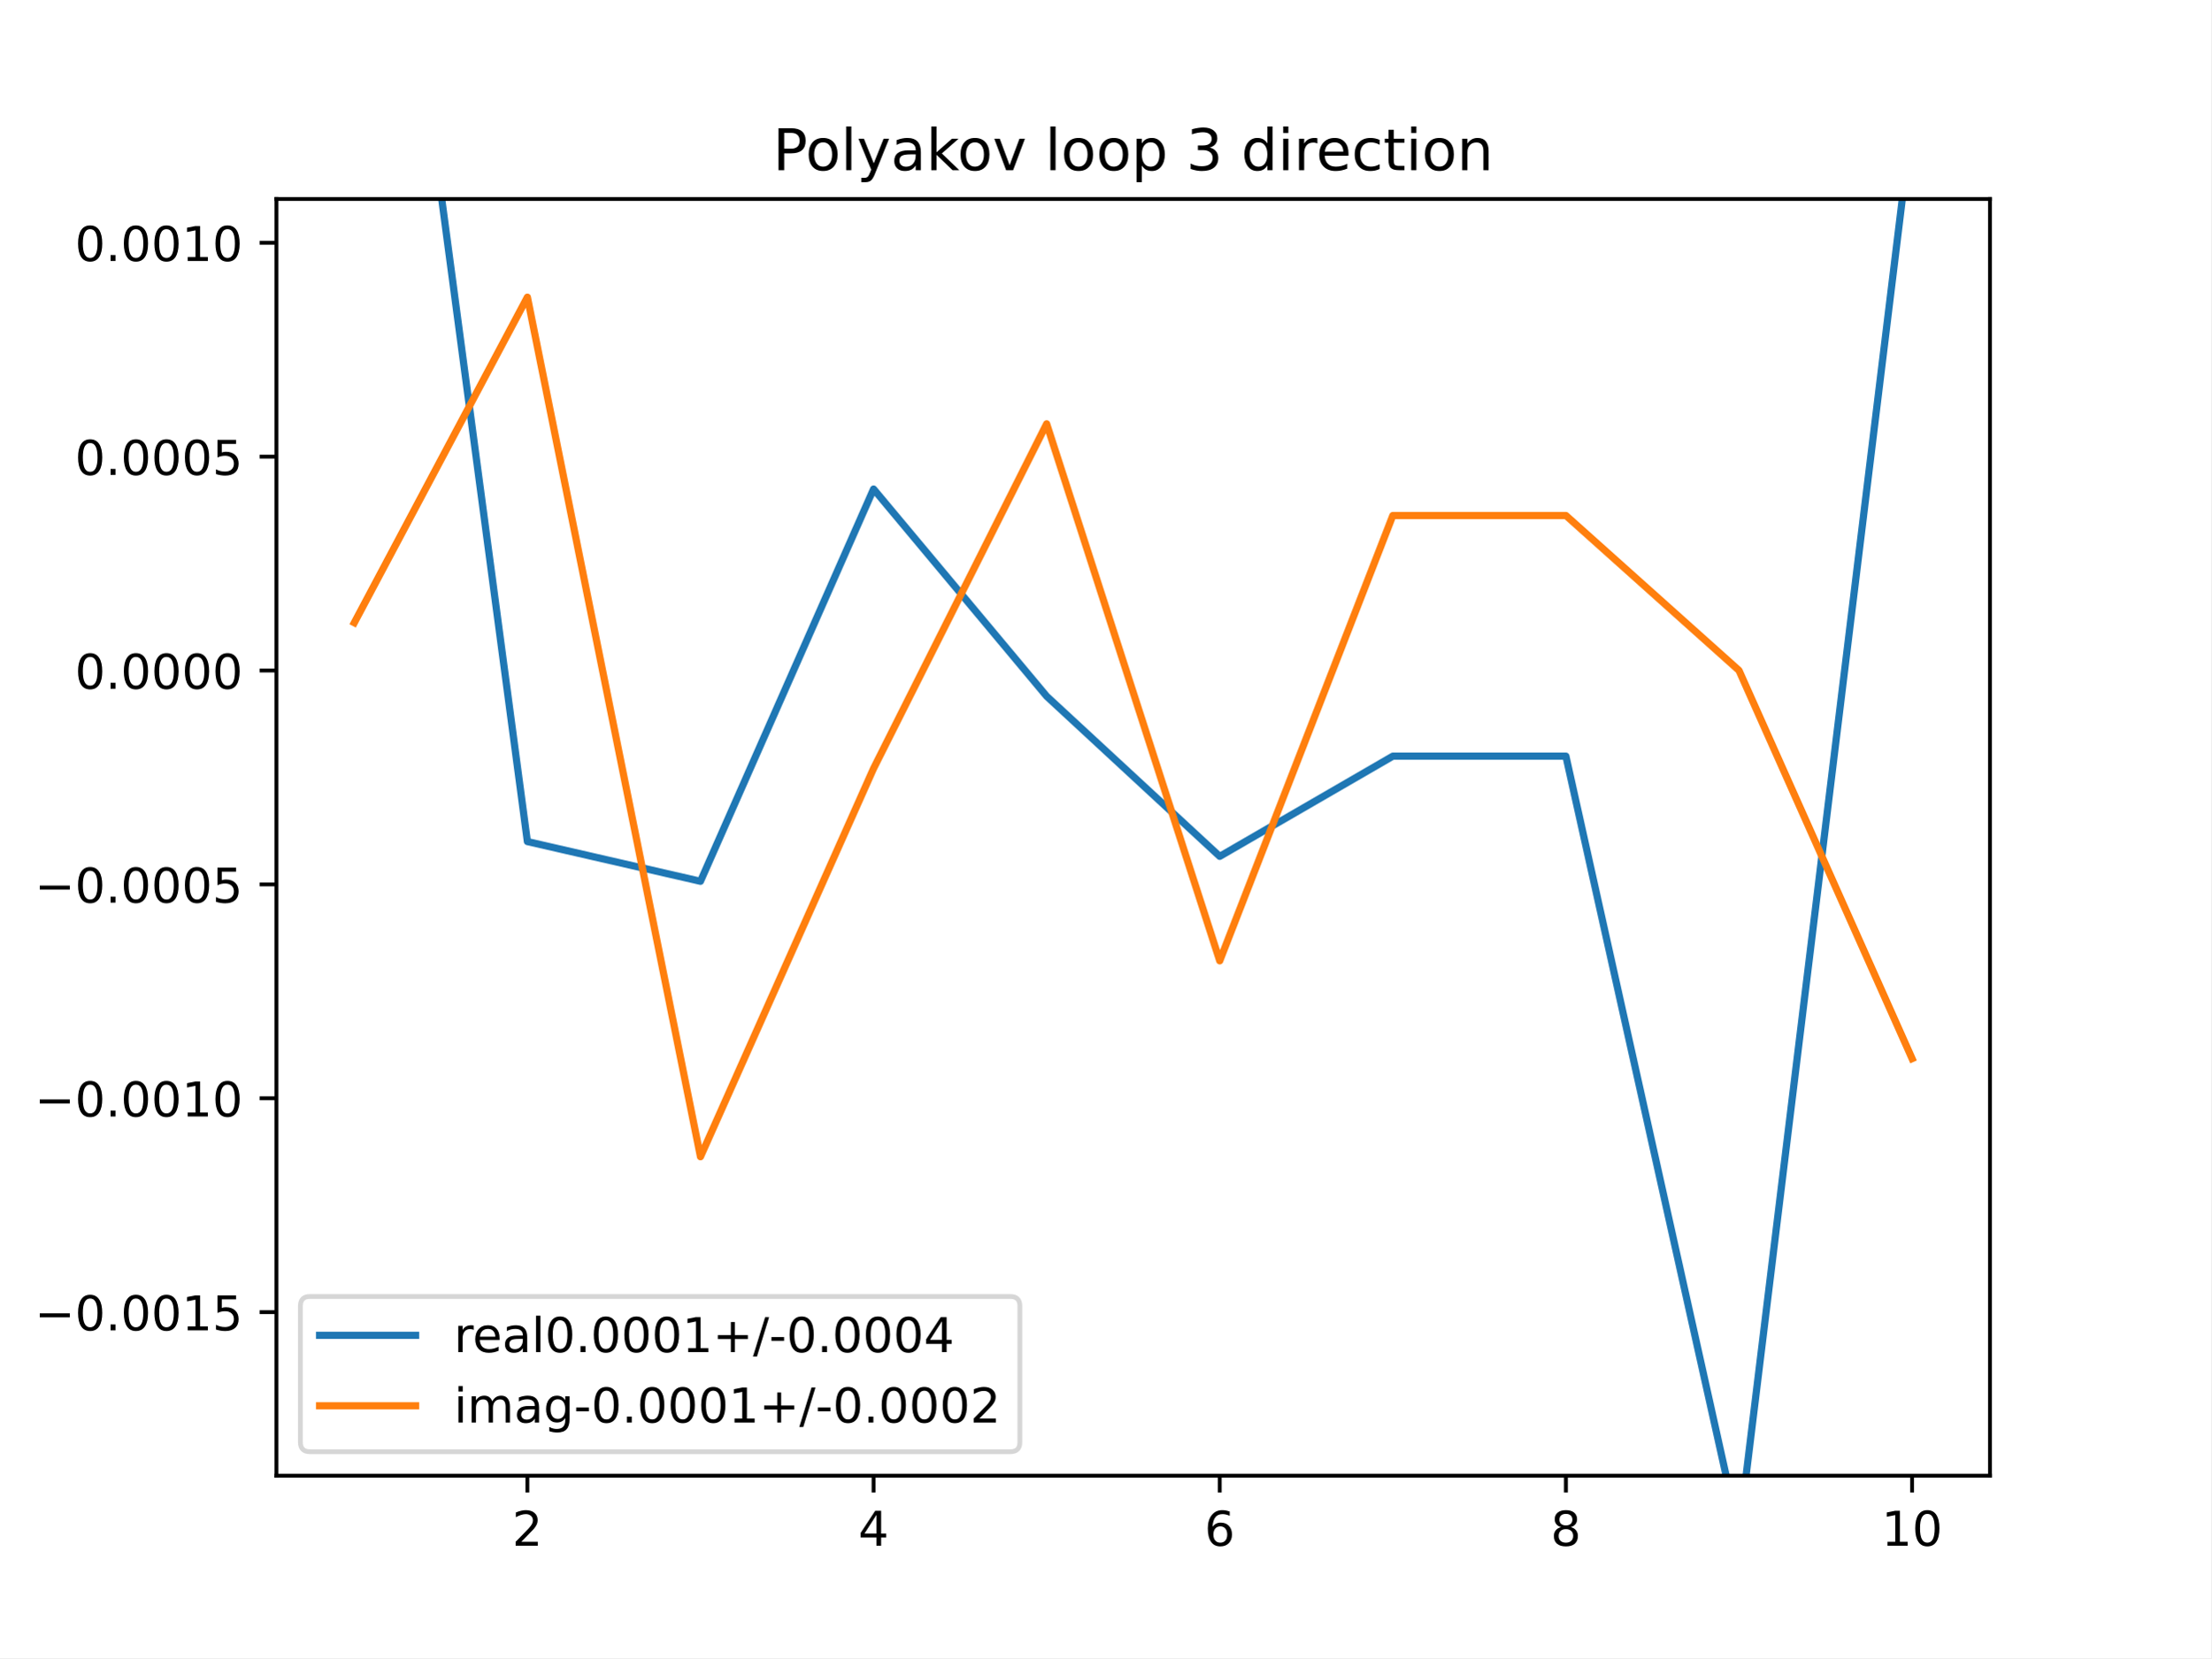
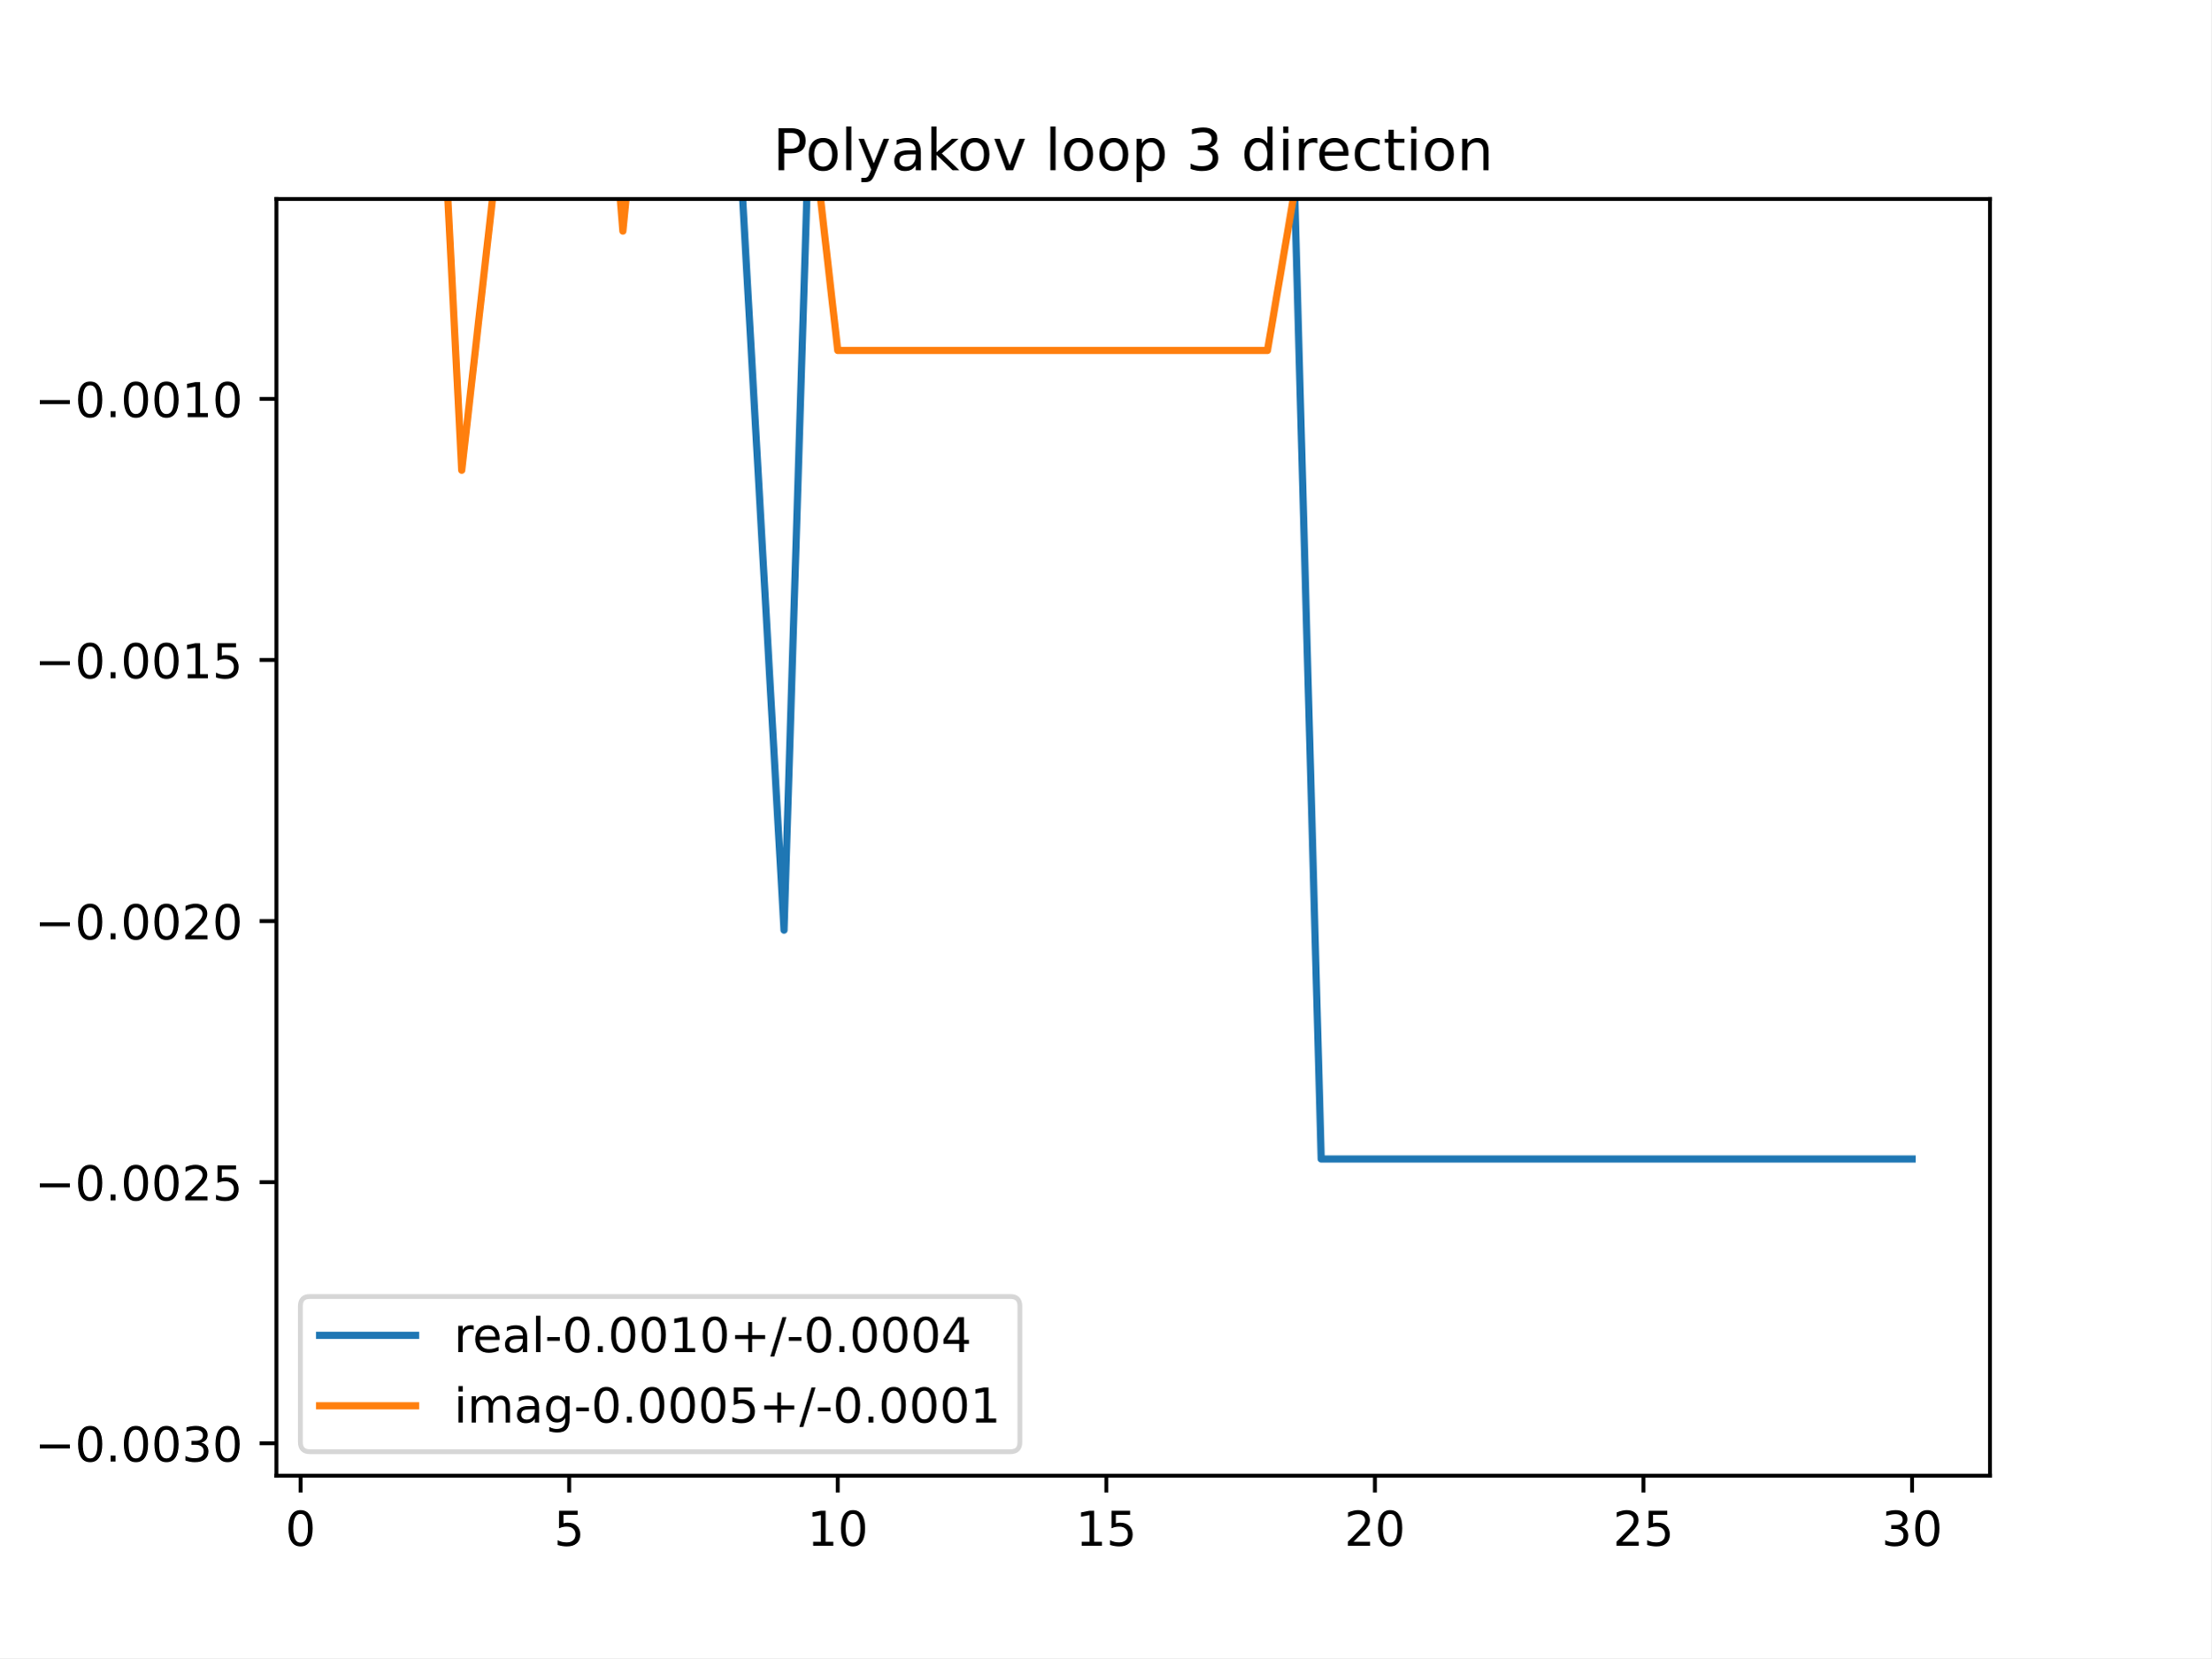
<svg xmlns="http://www.w3.org/2000/svg" xmlns:xlink="http://www.w3.org/1999/xlink" height="345.6pt" version="1.1" viewBox="0 0 460.8 345.6" width="460.8pt">
  <defs>
    <style type="text/css">
*{stroke-linecap:butt;stroke-linejoin:round;}
  </style>
  </defs>
  <g id="figure_1">
    <g id="patch_1">
      <path d="M 0 345.6  L 460.8 345.6  L 460.8 0  L 0 0  z " style="fill:#ffffff;" />
    </g>
    <g id="axes_1">
      <g id="patch_2">
        <path d="M 57.6 307.584  L 414.72 307.584  L 414.72 41.472  L 57.6 41.472  z " style="fill:#ffffff;" />
      </g>
      <g id="matplotlib.axis_1">
        <g id="xtick_1">
          <g id="line2d_1">
            <defs>
-               <path d="M 0 0  L 0 3.5  " id="m9ad34cf62f" style="stroke:#000000;stroke-width:0.8;" />
-             </defs>
-             <g>
-               <use style="stroke:#000000;stroke-width:0.8;" x="109.905" xlink:href="#m9ad34cf62f" y="307.584" />
+               <path d="M 0 0  L 0 3.5  " id="m56f60b90bb" style="stroke:#000000;stroke-width:0.8;" />
+             </defs>
+             <g>
+               <use style="stroke:#000000;stroke-width:0.8;" x="62.638" xlink:href="#m56f60b90bb" y="307.584" />
            </g>
          </g>
          <g id="text_1">
            <defs>
-               <path d="M 19.188 8.297  L 53.609 8.297  L 53.609 0  L 7.328 0  L 7.328 8.297  Q 12.938 14.109 22.625 23.891  Q 32.328 33.688 34.812 36.531  Q 39.547 41.844 41.422 45.531  Q 43.312 49.219 43.312 52.781  Q 43.312 58.594 39.234 62.25  Q 35.156 65.922 28.609 65.922  Q 23.969 65.922 18.812 64.312  Q 13.672 62.703 7.812 59.422  L 7.812 69.391  Q 13.766 71.781 18.938 73  Q 24.125 74.219 28.422 74.219  Q 39.75 74.219 46.484 68.547  Q 53.219 62.891 53.219 53.422  Q 53.219 48.922 51.531 44.891  Q 49.859 40.875 45.406 35.406  Q 44.188 33.984 37.641 27.219  Q 31.109 20.453 19.188 8.297  z " id="DejaVuSans-50" />
-             </defs>
-             <g transform="translate(106.7242 322.1824)scale(0.1 -0.1)">
-               <use xlink:href="#DejaVuSans-50" />
+               <path d="M 31.781 66.406  Q 24.172 66.406 20.328 58.906  Q 16.5 51.422 16.5 36.375  Q 16.5 21.391 20.328 13.891  Q 24.172 6.391 31.781 6.391  Q 39.453 6.391 43.281 13.891  Q 47.125 21.391 47.125 36.375  Q 47.125 51.422 43.281 58.906  Q 39.453 66.406 31.781 66.406  z M 31.781 74.219  Q 44.047 74.219 50.516 64.516  Q 56.984 54.828 56.984 36.375  Q 56.984 17.969 50.516 8.266  Q 44.047 -1.422 31.781 -1.422  Q 19.531 -1.422 13.062 8.266  Q 6.594 17.969 6.594 36.375  Q 6.594 54.828 13.062 64.516  Q 19.531 74.219 31.781 74.219  z " id="DejaVuSans-48" />
+             </defs>
+             <g transform="translate(59.45649 322.1824)scale(0.1 -0.1)">
+               <use xlink:href="#DejaVuSans-48" />
            </g>
          </g>
        </g>
        <g id="xtick_2">
          <g id="line2d_2">
            <g>
-               <use style="stroke:#000000;stroke-width:0.8;" x="182.051" xlink:href="#m9ad34cf62f" y="307.584" />
+               <use style="stroke:#000000;stroke-width:0.8;" x="118.613" xlink:href="#m56f60b90bb" y="307.584" />
            </g>
          </g>
          <g id="text_2">
            <defs>
-               <path d="M 37.797 64.312  L 12.891 25.391  L 37.797 25.391  z M 35.203 72.906  L 47.609 72.906  L 47.609 25.391  L 58.016 25.391  L 58.016 17.188  L 47.609 17.188  L 47.609 0  L 37.797 0  L 37.797 17.188  L 4.891 17.188  L 4.891 26.703  z " id="DejaVuSans-52" />
-             </defs>
-             <g transform="translate(178.8697 322.1824)scale(0.1 -0.1)">
-               <use xlink:href="#DejaVuSans-52" />
+               <path d="M 10.797 72.906  L 49.516 72.906  L 49.516 64.594  L 19.828 64.594  L 19.828 46.734  Q 21.969 47.469 24.109 47.828  Q 26.266 48.188 28.422 48.188  Q 40.625 48.188 47.75 41.5  Q 54.891 34.812 54.891 23.391  Q 54.891 11.625 47.562 5.094  Q 40.234 -1.422 26.906 -1.422  Q 22.312 -1.422 17.547 -0.641  Q 12.797 0.141 7.719 1.703  L 7.719 11.625  Q 12.109 9.234 16.797 8.062  Q 21.484 6.891 26.703 6.891  Q 35.156 6.891 40.078 11.328  Q 45.016 15.766 45.016 23.391  Q 45.016 31 40.078 35.438  Q 35.156 39.891 26.703 39.891  Q 22.75 39.891 18.812 39.016  Q 14.891 38.141 10.797 36.281  z " id="DejaVuSans-53" />
+             </defs>
+             <g transform="translate(115.4314 322.1824)scale(0.1 -0.1)">
+               <use xlink:href="#DejaVuSans-53" />
            </g>
          </g>
        </g>
        <g id="xtick_3">
          <g id="line2d_3">
            <g>
-               <use style="stroke:#000000;stroke-width:0.8;" x="254.196" xlink:href="#m9ad34cf62f" y="307.584" />
+               <use style="stroke:#000000;stroke-width:0.8;" x="174.588" xlink:href="#m56f60b90bb" y="307.584" />
            </g>
          </g>
          <g id="text_3">
            <defs>
-               <path d="M 33.016 40.375  Q 26.375 40.375 22.484 35.828  Q 18.609 31.297 18.609 23.391  Q 18.609 15.531 22.484 10.953  Q 26.375 6.391 33.016 6.391  Q 39.656 6.391 43.531 10.953  Q 47.406 15.531 47.406 23.391  Q 47.406 31.297 43.531 35.828  Q 39.656 40.375 33.016 40.375  z M 52.594 71.297  L 52.594 62.312  Q 48.875 64.062 45.094 64.984  Q 41.312 65.922 37.594 65.922  Q 27.828 65.922 22.672 59.328  Q 17.531 52.734 16.797 39.406  Q 19.672 43.656 24.016 45.922  Q 28.375 48.188 33.594 48.188  Q 44.578 48.188 50.953 41.516  Q 57.328 34.859 57.328 23.391  Q 57.328 12.156 50.688 5.359  Q 44.047 -1.422 33.016 -1.422  Q 20.359 -1.422 13.672 8.266  Q 6.984 17.969 6.984 36.375  Q 6.984 53.656 15.188 63.938  Q 23.391 74.219 37.203 74.219  Q 40.922 74.219 44.703 73.484  Q 48.484 72.75 52.594 71.297  z " id="DejaVuSans-54" />
-             </defs>
-             <g transform="translate(251.0151 322.1824)scale(0.1 -0.1)">
-               <use xlink:href="#DejaVuSans-54" />
+               <path d="M 12.406 8.297  L 28.516 8.297  L 28.516 63.922  L 10.984 60.406  L 10.984 69.391  L 28.422 72.906  L 38.281 72.906  L 38.281 8.297  L 54.391 8.297  L 54.391 0  L 12.406 0  z " id="DejaVuSans-49" />
+             </defs>
+             <g transform="translate(168.2251 322.1824)scale(0.1 -0.1)">
+               <use xlink:href="#DejaVuSans-49" />
+               <use x="63.623" xlink:href="#DejaVuSans-48" />
            </g>
          </g>
        </g>
        <g id="xtick_4">
          <g id="line2d_4">
            <g>
-               <use style="stroke:#000000;stroke-width:0.8;" x="326.342" xlink:href="#m9ad34cf62f" y="307.584" />
+               <use style="stroke:#000000;stroke-width:0.8;" x="230.563" xlink:href="#m56f60b90bb" y="307.584" />
            </g>
          </g>
          <g id="text_4">
-             <defs>
-               <path d="M 31.781 34.625  Q 24.75 34.625 20.719 30.859  Q 16.703 27.094 16.703 20.516  Q 16.703 13.922 20.719 10.156  Q 24.75 6.391 31.781 6.391  Q 38.812 6.391 42.859 10.172  Q 46.922 13.969 46.922 20.516  Q 46.922 27.094 42.891 30.859  Q 38.875 34.625 31.781 34.625  z M 21.922 38.812  Q 15.578 40.375 12.031 44.719  Q 8.5 49.078 8.5 55.328  Q 8.5 64.062 14.719 69.141  Q 20.953 74.219 31.781 74.219  Q 42.672 74.219 48.875 69.141  Q 55.078 64.062 55.078 55.328  Q 55.078 49.078 51.531 44.719  Q 48 40.375 41.703 38.812  Q 48.828 37.156 52.797 32.312  Q 56.781 27.484 56.781 20.516  Q 56.781 9.906 50.312 4.234  Q 43.844 -1.422 31.781 -1.422  Q 19.734 -1.422 13.25 4.234  Q 6.781 9.906 6.781 20.516  Q 6.781 27.484 10.781 32.312  Q 14.797 37.156 21.922 38.812  z M 18.312 54.391  Q 18.312 48.734 21.844 45.562  Q 25.391 42.391 31.781 42.391  Q 38.141 42.391 41.719 45.562  Q 45.312 48.734 45.312 54.391  Q 45.312 60.062 41.719 63.234  Q 38.141 66.406 31.781 66.406  Q 25.391 66.406 21.844 63.234  Q 18.312 60.062 18.312 54.391  z " id="DejaVuSans-56" />
-             </defs>
-             <g transform="translate(323.1606 322.1824)scale(0.1 -0.1)">
-               <use xlink:href="#DejaVuSans-56" />
+             <g transform="translate(224.2 322.1824)scale(0.1 -0.1)">
+               <use xlink:href="#DejaVuSans-49" />
+               <use x="63.623" xlink:href="#DejaVuSans-53" />
            </g>
          </g>
        </g>
        <g id="xtick_5">
          <g id="line2d_5">
            <g>
-               <use style="stroke:#000000;stroke-width:0.8;" x="398.487" xlink:href="#m9ad34cf62f" y="307.584" />
+               <use style="stroke:#000000;stroke-width:0.8;" x="286.537" xlink:href="#m56f60b90bb" y="307.584" />
            </g>
          </g>
          <g id="text_5">
            <defs>
-               <path d="M 12.406 8.297  L 28.516 8.297  L 28.516 63.922  L 10.984 60.406  L 10.984 69.391  L 28.422 72.906  L 38.281 72.906  L 38.281 8.297  L 54.391 8.297  L 54.391 0  L 12.406 0  z " id="DejaVuSans-49" />
-               <path d="M 31.781 66.406  Q 24.172 66.406 20.328 58.906  Q 16.5 51.422 16.5 36.375  Q 16.5 21.391 20.328 13.891  Q 24.172 6.391 31.781 6.391  Q 39.453 6.391 43.281 13.891  Q 47.125 21.391 47.125 36.375  Q 47.125 51.422 43.281 58.906  Q 39.453 66.406 31.781 66.406  z M 31.781 74.219  Q 44.047 74.219 50.516 64.516  Q 56.984 54.828 56.984 36.375  Q 56.984 17.969 50.516 8.266  Q 44.047 -1.422 31.781 -1.422  Q 19.531 -1.422 13.062 8.266  Q 6.594 17.969 6.594 36.375  Q 6.594 54.828 13.062 64.516  Q 19.531 74.219 31.781 74.219  z " id="DejaVuSans-48" />
+               <path d="M 19.188 8.297  L 53.609 8.297  L 53.609 0  L 7.328 0  L 7.328 8.297  Q 12.938 14.109 22.625 23.891  Q 32.328 33.688 34.812 36.531  Q 39.547 41.844 41.422 45.531  Q 43.312 49.219 43.312 52.781  Q 43.312 58.594 39.234 62.25  Q 35.156 65.922 28.609 65.922  Q 23.969 65.922 18.812 64.312  Q 13.672 62.703 7.812 59.422  L 7.812 69.391  Q 13.766 71.781 18.938 73  Q 24.125 74.219 28.422 74.219  Q 39.75 74.219 46.484 68.547  Q 53.219 62.891 53.219 53.422  Q 53.219 48.922 51.531 44.891  Q 49.859 40.875 45.406 35.406  Q 44.188 33.984 37.641 27.219  Q 31.109 20.453 19.188 8.297  z " id="DejaVuSans-50" />
+             </defs>
+             <g transform="translate(280.1749 322.1824)scale(0.1 -0.1)">
+               <use xlink:href="#DejaVuSans-50" />
+               <use x="63.623" xlink:href="#DejaVuSans-48" />
+             </g>
+           </g>
+         </g>
+         <g id="xtick_6">
+           <g id="line2d_6">
+             <g>
+               <use style="stroke:#000000;stroke-width:0.8;" x="342.512" xlink:href="#m56f60b90bb" y="307.584" />
+             </g>
+           </g>
+           <g id="text_6">
+             <g transform="translate(336.1499 322.1824)scale(0.1 -0.1)">
+               <use xlink:href="#DejaVuSans-50" />
+               <use x="63.623" xlink:href="#DejaVuSans-53" />
+             </g>
+           </g>
+         </g>
+         <g id="xtick_7">
+           <g id="line2d_7">
+             <g>
+               <use style="stroke:#000000;stroke-width:0.8;" x="398.487" xlink:href="#m56f60b90bb" y="307.584" />
+             </g>
+           </g>
+           <g id="text_7">
+             <defs>
+               <path d="M 40.578 39.312  Q 47.656 37.797 51.625 33  Q 55.609 28.219 55.609 21.188  Q 55.609 10.406 48.188 4.484  Q 40.766 -1.422 27.094 -1.422  Q 22.516 -1.422 17.656 -0.516  Q 12.797 0.391 7.625 2.203  L 7.625 11.719  Q 11.719 9.328 16.594 8.109  Q 21.484 6.891 26.812 6.891  Q 36.078 6.891 40.938 10.547  Q 45.797 14.203 45.797 21.188  Q 45.797 27.641 41.281 31.266  Q 36.766 34.906 28.719 34.906  L 20.219 34.906  L 20.219 43.016  L 29.109 43.016  Q 36.375 43.016 40.234 45.922  Q 44.094 48.828 44.094 54.297  Q 44.094 59.906 40.109 62.906  Q 36.141 65.922 28.719 65.922  Q 24.656 65.922 20.016 65.031  Q 15.375 64.156 9.812 62.312  L 9.812 71.094  Q 15.438 72.656 20.344 73.438  Q 25.25 74.219 29.594 74.219  Q 40.828 74.219 47.359 69.109  Q 53.906 64.016 53.906 55.328  Q 53.906 49.266 50.438 45.094  Q 46.969 40.922 40.578 39.312  z " id="DejaVuSans-51" />
            </defs>
            <g transform="translate(392.1248 322.1824)scale(0.1 -0.1)">
-               <use xlink:href="#DejaVuSans-49" />
+               <use xlink:href="#DejaVuSans-51" />
              <use x="63.623" xlink:href="#DejaVuSans-48" />
            </g>
          </g>
        </g>
      </g>
      <g id="matplotlib.axis_2">
        <g id="ytick_1">
-           <g id="line2d_6">
-             <defs>
-               <path d="M 0 0  L -3.5 0  " id="m7f37c2f80c" style="stroke:#000000;stroke-width:0.8;" />
-             </defs>
-             <g>
-               <use style="stroke:#000000;stroke-width:0.8;" x="57.6" xlink:href="#m7f37c2f80c" y="273.493" />
-             </g>
-           </g>
-           <g id="text_6">
+           <g id="line2d_8">
+             <defs>
+               <path d="M 0 0  L -3.5 0  " id="ma87236a85f" style="stroke:#000000;stroke-width:0.8;" />
+             </defs>
+             <g>
+               <use style="stroke:#000000;stroke-width:0.8;" x="57.6" xlink:href="#ma87236a85f" y="300.832" />
+             </g>
+           </g>
+           <g id="text_8">
            <defs>
              <path d="M 10.594 35.5  L 73.188 35.5  L 73.188 27.203  L 10.594 27.203  z " id="DejaVuSans-8722" />
              <path d="M 10.688 12.406  L 21 12.406  L 21 0  L 10.688 0  z " id="DejaVuSans-46" />
-               <path d="M 10.797 72.906  L 49.516 72.906  L 49.516 64.594  L 19.828 64.594  L 19.828 46.734  Q 21.969 47.469 24.109 47.828  Q 26.266 48.188 28.422 48.188  Q 40.625 48.188 47.75 41.5  Q 54.891 34.812 54.891 23.391  Q 54.891 11.625 47.562 5.094  Q 40.234 -1.422 26.906 -1.422  Q 22.312 -1.422 17.547 -0.641  Q 12.797 0.141 7.719 1.703  L 7.719 11.625  Q 12.109 9.234 16.797 8.062  Q 21.484 6.891 26.703 6.891  Q 35.156 6.891 40.078 11.328  Q 45.016 15.766 45.016 23.391  Q 45.016 31 40.078 35.438  Q 35.156 39.891 26.703 39.891  Q 22.75 39.891 18.812 39.016  Q 14.891 38.141 10.797 36.281  z " id="DejaVuSans-53" />
-             </defs>
-             <g transform="translate(7.229687 277.2923)scale(0.1 -0.1)">
+             </defs>
+             <g transform="translate(7.229687 304.6308)scale(0.1 -0.1)">
+               <use xlink:href="#DejaVuSans-8722" />
+               <use x="83.789" xlink:href="#DejaVuSans-48" />
+               <use x="147.412" xlink:href="#DejaVuSans-46" />
+               <use x="179.199" xlink:href="#DejaVuSans-48" />
+               <use x="242.822" xlink:href="#DejaVuSans-48" />
+               <use x="306.445" xlink:href="#DejaVuSans-51" />
+               <use x="370.068" xlink:href="#DejaVuSans-48" />
+             </g>
+           </g>
+         </g>
+         <g id="ytick_2">
+           <g id="line2d_9">
+             <g>
+               <use style="stroke:#000000;stroke-width:0.8;" x="57.6" xlink:href="#ma87236a85f" y="246.408" />
+             </g>
+           </g>
+           <g id="text_9">
+             <g transform="translate(7.229687 250.2072)scale(0.1 -0.1)">
+               <use xlink:href="#DejaVuSans-8722" />
+               <use x="83.789" xlink:href="#DejaVuSans-48" />
+               <use x="147.412" xlink:href="#DejaVuSans-46" />
+               <use x="179.199" xlink:href="#DejaVuSans-48" />
+               <use x="242.822" xlink:href="#DejaVuSans-48" />
+               <use x="306.445" xlink:href="#DejaVuSans-50" />
+               <use x="370.068" xlink:href="#DejaVuSans-53" />
+             </g>
+           </g>
+         </g>
+         <g id="ytick_3">
+           <g id="line2d_10">
+             <g>
+               <use style="stroke:#000000;stroke-width:0.8;" x="57.6" xlink:href="#ma87236a85f" y="191.984" />
+             </g>
+           </g>
+           <g id="text_10">
+             <g transform="translate(7.229687 195.7835)scale(0.1 -0.1)">
+               <use xlink:href="#DejaVuSans-8722" />
+               <use x="83.789" xlink:href="#DejaVuSans-48" />
+               <use x="147.412" xlink:href="#DejaVuSans-46" />
+               <use x="179.199" xlink:href="#DejaVuSans-48" />
+               <use x="242.822" xlink:href="#DejaVuSans-48" />
+               <use x="306.445" xlink:href="#DejaVuSans-50" />
+               <use x="370.068" xlink:href="#DejaVuSans-48" />
+             </g>
+           </g>
+         </g>
+         <g id="ytick_4">
+           <g id="line2d_11">
+             <g>
+               <use style="stroke:#000000;stroke-width:0.8;" x="57.6" xlink:href="#ma87236a85f" y="137.561" />
+             </g>
+           </g>
+           <g id="text_11">
+             <g transform="translate(7.229687 141.3599)scale(0.1 -0.1)">
              <use xlink:href="#DejaVuSans-8722" />
              <use x="83.789" xlink:href="#DejaVuSans-48" />
              <use x="147.412" xlink:href="#DejaVuSans-46" />
              <use x="179.199" xlink:href="#DejaVuSans-48" />
              <use x="242.822" xlink:href="#DejaVuSans-48" />
              <use x="306.445" xlink:href="#DejaVuSans-49" />
              <use x="370.068" xlink:href="#DejaVuSans-53" />
            </g>
          </g>
        </g>
-         <g id="ytick_2">
-           <g id="line2d_7">
-             <g>
-               <use style="stroke:#000000;stroke-width:0.8;" x="57.6" xlink:href="#m7f37c2f80c" y="228.914" />
-             </g>
-           </g>
-           <g id="text_7">
-             <g transform="translate(7.229687 232.7133)scale(0.1 -0.1)">
+         <g id="ytick_5">
+           <g id="line2d_12">
+             <g>
+               <use style="stroke:#000000;stroke-width:0.8;" x="57.6" xlink:href="#ma87236a85f" y="83.137" />
+             </g>
+           </g>
+           <g id="text_12">
+             <g transform="translate(7.229687 86.93631)scale(0.1 -0.1)">
              <use xlink:href="#DejaVuSans-8722" />
              <use x="83.789" xlink:href="#DejaVuSans-48" />
              <use x="147.412" xlink:href="#DejaVuSans-46" />
              <use x="179.199" xlink:href="#DejaVuSans-48" />
              <use x="242.822" xlink:href="#DejaVuSans-48" />
              <use x="306.445" xlink:href="#DejaVuSans-49" />
              <use x="370.068" xlink:href="#DejaVuSans-48" />
            </g>
          </g>
        </g>
-         <g id="ytick_3">
-           <g id="line2d_8">
-             <g>
-               <use style="stroke:#000000;stroke-width:0.8;" x="57.6" xlink:href="#m7f37c2f80c" y="184.335" />
-             </g>
-           </g>
-           <g id="text_8">
-             <g transform="translate(7.229687 188.1343)scale(0.1 -0.1)">
-               <use xlink:href="#DejaVuSans-8722" />
-               <use x="83.789" xlink:href="#DejaVuSans-48" />
-               <use x="147.412" xlink:href="#DejaVuSans-46" />
-               <use x="179.199" xlink:href="#DejaVuSans-48" />
-               <use x="242.822" xlink:href="#DejaVuSans-48" />
-               <use x="306.445" xlink:href="#DejaVuSans-48" />
-               <use x="370.068" xlink:href="#DejaVuSans-53" />
-             </g>
-           </g>
-         </g>
-         <g id="ytick_4">
-           <g id="line2d_9">
-             <g>
-               <use style="stroke:#000000;stroke-width:0.8;" x="57.6" xlink:href="#m7f37c2f80c" y="139.756" />
-             </g>
-           </g>
-           <g id="text_9">
-             <g transform="translate(15.60938 143.5552)scale(0.1 -0.1)">
-               <use xlink:href="#DejaVuSans-48" />
-               <use x="63.623" xlink:href="#DejaVuSans-46" />
-               <use x="95.41" xlink:href="#DejaVuSans-48" />
-               <use x="159.033" xlink:href="#DejaVuSans-48" />
-               <use x="222.656" xlink:href="#DejaVuSans-48" />
-               <use x="286.279" xlink:href="#DejaVuSans-48" />
-             </g>
-           </g>
-         </g>
-         <g id="ytick_5">
-           <g id="line2d_10">
-             <g>
-               <use style="stroke:#000000;stroke-width:0.8;" x="57.6" xlink:href="#m7f37c2f80c" y="95.177" />
-             </g>
-           </g>
-           <g id="text_10">
-             <g transform="translate(15.60938 98.9762)scale(0.1 -0.1)">
-               <use xlink:href="#DejaVuSans-48" />
-               <use x="63.623" xlink:href="#DejaVuSans-46" />
-               <use x="95.41" xlink:href="#DejaVuSans-48" />
-               <use x="159.033" xlink:href="#DejaVuSans-48" />
-               <use x="222.656" xlink:href="#DejaVuSans-48" />
-               <use x="286.279" xlink:href="#DejaVuSans-53" />
-             </g>
-           </g>
-         </g>
-         <g id="ytick_6">
-           <g id="line2d_11">
-             <g>
-               <use style="stroke:#000000;stroke-width:0.8;" x="57.6" xlink:href="#m7f37c2f80c" y="50.598" />
-             </g>
-           </g>
-           <g id="text_11">
-             <g transform="translate(15.60938 54.39717)scale(0.1 -0.1)">
-               <use xlink:href="#DejaVuSans-48" />
-               <use x="63.623" xlink:href="#DejaVuSans-46" />
-               <use x="95.41" xlink:href="#DejaVuSans-48" />
-               <use x="159.033" xlink:href="#DejaVuSans-48" />
-               <use x="222.656" xlink:href="#DejaVuSans-49" />
-               <use x="286.279" xlink:href="#DejaVuSans-48" />
-             </g>
-           </g>
-         </g>
-       </g>
-       <g id="line2d_12">
-         <path clip-path="url(#pafe4e8cbe3)" d="M 86.392 -1  L 109.905 175.408  L 145.978 183.687  L 182.051 101.93  L 218.124 145.118  L 254.196 178.491  L 290.269 157.61  L 326.342 157.61  L 362.415 319.619  L 398.487 24.809  " style="fill:none;stroke:#1f77b4;stroke-linecap:square;stroke-width:1.5;" />
      </g>
      <g id="line2d_13">
-         <path clip-path="url(#pafe4e8cbe3)" d="M 73.833 129.789  L 109.905 61.936  L 145.978 241.1  L 182.051 160.171  L 218.124 88.338  L 254.196 200.268  L 290.269 107.447  L 326.342 107.447  L 362.415 139.74  L 398.487 220.647  " style="fill:none;stroke:#ff7f0e;stroke-linecap:square;stroke-width:1.5;" />
+         <path clip-path="url(#pe3e63c1f0d)" d="M 84.39 -1  L 85.028 17.815  L 96.223 27.923  L 99.467 -1  M 123.604 -1  L 129.808 21.579  L 139.723 -1  M 152.363 -1  L 163.393 193.873  L 169.454 -1  M 268.68 -1  L 275.342 241.571  L 286.537 241.571  L 297.732 241.571  L 308.927 241.571  L 320.122 241.571  L 331.317 241.571  L 342.512 241.571  L 353.707 241.571  L 364.902 241.571  L 376.097 241.571  L 387.292 241.571  L 398.487 241.571  " style="fill:none;stroke:#1f77b4;stroke-linecap:square;stroke-width:1.5;" />
+       </g>
+       <g id="line2d_14">
+         <path clip-path="url(#pe3e63c1f0d)" d="M 91.155 -1  L 96.223 98.015  L 107.418 -0.787  L 107.445 -1  M 125.78 -1  L 129.808 48.165  L 134.665 -1  M 166.196 -1  L 174.588 73.044  L 185.783 73.044  L 196.978 73.044  L 208.173 73.044  L 219.368 73.044  L 230.563 73.044  L 241.757 73.044  L 252.952 73.044  L 264.147 73.044  L 275.342 7.106  L 286.537 7.106  L 297.732 7.106  L 308.927 7.106  L 320.122 7.106  L 331.317 7.106  L 342.512 7.106  L 353.707 7.106  L 364.902 7.106  L 376.097 7.106  L 387.292 7.106  L 398.487 7.106  " style="fill:none;stroke:#ff7f0e;stroke-linecap:square;stroke-width:1.5;" />
      </g>
      <g id="patch_3">
        <path d="M 57.6 307.584  L 57.6 41.472  " style="fill:none;stroke:#000000;stroke-linecap:square;stroke-linejoin:miter;stroke-width:0.8;" />
      </g>
      <g id="patch_4">
        <path d="M 414.72 307.584  L 414.72 41.472  " style="fill:none;stroke:#000000;stroke-linecap:square;stroke-linejoin:miter;stroke-width:0.8;" />
      </g>
      <g id="patch_5">
        <path d="M 57.6 307.584  L 414.72 307.584  " style="fill:none;stroke:#000000;stroke-linecap:square;stroke-linejoin:miter;stroke-width:0.8;" />
      </g>
      <g id="patch_6">
        <path d="M 57.6 41.472  L 414.72 41.472  " style="fill:none;stroke:#000000;stroke-linecap:square;stroke-linejoin:miter;stroke-width:0.8;" />
      </g>
-       <g id="text_12">
+       <g id="text_13">
        <defs>
          <path d="M 19.672 64.797  L 19.672 37.406  L 32.078 37.406  Q 38.969 37.406 42.719 40.969  Q 46.484 44.531 46.484 51.125  Q 46.484 57.672 42.719 61.234  Q 38.969 64.797 32.078 64.797  z M 9.812 72.906  L 32.078 72.906  Q 44.344 72.906 50.609 67.359  Q 56.891 61.812 56.891 51.125  Q 56.891 40.328 50.609 34.812  Q 44.344 29.297 32.078 29.297  L 19.672 29.297  L 19.672 0  L 9.812 0  z " id="DejaVuSans-80" />
          <path d="M 30.609 48.391  Q 23.391 48.391 19.188 42.75  Q 14.984 37.109 14.984 27.297  Q 14.984 17.484 19.156 11.844  Q 23.344 6.203 30.609 6.203  Q 37.797 6.203 41.984 11.859  Q 46.188 17.531 46.188 27.297  Q 46.188 37.016 41.984 42.703  Q 37.797 48.391 30.609 48.391  z M 30.609 56  Q 42.328 56 49.016 48.375  Q 55.719 40.766 55.719 27.297  Q 55.719 13.875 49.016 6.219  Q 42.328 -1.422 30.609 -1.422  Q 18.844 -1.422 12.172 6.219  Q 5.516 13.875 5.516 27.297  Q 5.516 40.766 12.172 48.375  Q 18.844 56 30.609 56  z " id="DejaVuSans-111" />
          <path d="M 9.422 75.984  L 18.406 75.984  L 18.406 0  L 9.422 0  z " id="DejaVuSans-108" />
          <path d="M 32.172 -5.078  Q 28.375 -14.844 24.75 -17.812  Q 21.141 -20.797 15.094 -20.797  L 7.906 -20.797  L 7.906 -13.281  L 13.188 -13.281  Q 16.891 -13.281 18.938 -11.516  Q 21 -9.766 23.484 -3.219  L 25.094 0.875  L 2.984 54.688  L 12.5 54.688  L 29.594 11.922  L 46.688 54.688  L 56.203 54.688  z " id="DejaVuSans-121" />
          <path d="M 34.281 27.484  Q 23.391 27.484 19.188 25  Q 14.984 22.516 14.984 16.5  Q 14.984 11.719 18.141 8.906  Q 21.297 6.109 26.703 6.109  Q 34.188 6.109 38.703 11.406  Q 43.219 16.703 43.219 25.484  L 43.219 27.484  z M 52.203 31.203  L 52.203 0  L 43.219 0  L 43.219 8.297  Q 40.141 3.328 35.547 0.953  Q 30.953 -1.422 24.312 -1.422  Q 15.922 -1.422 10.953 3.297  Q 6 8.016 6 15.922  Q 6 25.141 12.172 29.828  Q 18.359 34.516 30.609 34.516  L 43.219 34.516  L 43.219 35.406  Q 43.219 41.609 39.141 45  Q 35.062 48.391 27.688 48.391  Q 23 48.391 18.547 47.266  Q 14.109 46.141 10.016 43.891  L 10.016 52.203  Q 14.938 54.109 19.578 55.047  Q 24.219 56 28.609 56  Q 40.484 56 46.344 49.844  Q 52.203 43.703 52.203 31.203  z " id="DejaVuSans-97" />
          <path d="M 9.078 75.984  L 18.109 75.984  L 18.109 31.109  L 44.922 54.688  L 56.391 54.688  L 27.391 29.109  L 57.625 0  L 45.906 0  L 18.109 26.703  L 18.109 0  L 9.078 0  z " id="DejaVuSans-107" />
          <path d="M 2.984 54.688  L 12.5 54.688  L 29.594 8.797  L 46.688 54.688  L 56.203 54.688  L 35.688 0  L 23.484 0  z " id="DejaVuSans-118" />
          <path id="DejaVuSans-32" />
          <path d="M 18.109 8.203  L 18.109 -20.797  L 9.078 -20.797  L 9.078 54.688  L 18.109 54.688  L 18.109 46.391  Q 20.953 51.266 25.266 53.625  Q 29.594 56 35.594 56  Q 45.562 56 51.781 48.094  Q 58.016 40.188 58.016 27.297  Q 58.016 14.406 51.781 6.484  Q 45.562 -1.422 35.594 -1.422  Q 29.594 -1.422 25.266 0.953  Q 20.953 3.328 18.109 8.203  z M 48.688 27.297  Q 48.688 37.203 44.609 42.844  Q 40.531 48.484 33.406 48.484  Q 26.266 48.484 22.188 42.844  Q 18.109 37.203 18.109 27.297  Q 18.109 17.391 22.188 11.75  Q 26.266 6.109 33.406 6.109  Q 40.531 6.109 44.609 11.75  Q 48.688 17.391 48.688 27.297  z " id="DejaVuSans-112" />
-           <path d="M 40.578 39.312  Q 47.656 37.797 51.625 33  Q 55.609 28.219 55.609 21.188  Q 55.609 10.406 48.188 4.484  Q 40.766 -1.422 27.094 -1.422  Q 22.516 -1.422 17.656 -0.516  Q 12.797 0.391 7.625 2.203  L 7.625 11.719  Q 11.719 9.328 16.594 8.109  Q 21.484 6.891 26.812 6.891  Q 36.078 6.891 40.938 10.547  Q 45.797 14.203 45.797 21.188  Q 45.797 27.641 41.281 31.266  Q 36.766 34.906 28.719 34.906  L 20.219 34.906  L 20.219 43.016  L 29.109 43.016  Q 36.375 43.016 40.234 45.922  Q 44.094 48.828 44.094 54.297  Q 44.094 59.906 40.109 62.906  Q 36.141 65.922 28.719 65.922  Q 24.656 65.922 20.016 65.031  Q 15.375 64.156 9.812 62.312  L 9.812 71.094  Q 15.438 72.656 20.344 73.438  Q 25.25 74.219 29.594 74.219  Q 40.828 74.219 47.359 69.109  Q 53.906 64.016 53.906 55.328  Q 53.906 49.266 50.438 45.094  Q 46.969 40.922 40.578 39.312  z " id="DejaVuSans-51" />
          <path d="M 45.406 46.391  L 45.406 75.984  L 54.391 75.984  L 54.391 0  L 45.406 0  L 45.406 8.203  Q 42.578 3.328 38.25 0.953  Q 33.938 -1.422 27.875 -1.422  Q 17.969 -1.422 11.734 6.484  Q 5.516 14.406 5.516 27.297  Q 5.516 40.188 11.734 48.094  Q 17.969 56 27.875 56  Q 33.938 56 38.25 53.625  Q 42.578 51.266 45.406 46.391  z M 14.797 27.297  Q 14.797 17.391 18.875 11.75  Q 22.953 6.109 30.078 6.109  Q 37.203 6.109 41.297 11.75  Q 45.406 17.391 45.406 27.297  Q 45.406 37.203 41.297 42.844  Q 37.203 48.484 30.078 48.484  Q 22.953 48.484 18.875 42.844  Q 14.797 37.203 14.797 27.297  z " id="DejaVuSans-100" />
          <path d="M 9.422 54.688  L 18.406 54.688  L 18.406 0  L 9.422 0  z M 9.422 75.984  L 18.406 75.984  L 18.406 64.594  L 9.422 64.594  z " id="DejaVuSans-105" />
          <path d="M 41.109 46.297  Q 39.594 47.172 37.812 47.578  Q 36.031 48 33.891 48  Q 26.266 48 22.188 43.047  Q 18.109 38.094 18.109 28.812  L 18.109 0  L 9.078 0  L 9.078 54.688  L 18.109 54.688  L 18.109 46.188  Q 20.953 51.172 25.484 53.578  Q 30.031 56 36.531 56  Q 37.453 56 38.578 55.875  Q 39.703 55.766 41.062 55.516  z " id="DejaVuSans-114" />
          <path d="M 56.203 29.594  L 56.203 25.203  L 14.891 25.203  Q 15.484 15.922 20.484 11.062  Q 25.484 6.203 34.422 6.203  Q 39.594 6.203 44.453 7.469  Q 49.312 8.734 54.109 11.281  L 54.109 2.781  Q 49.266 0.734 44.188 -0.344  Q 39.109 -1.422 33.891 -1.422  Q 20.797 -1.422 13.156 6.188  Q 5.516 13.812 5.516 26.812  Q 5.516 40.234 12.766 48.109  Q 20.016 56 32.328 56  Q 43.359 56 49.781 48.891  Q 56.203 41.797 56.203 29.594  z M 47.219 32.234  Q 47.125 39.594 43.094 43.984  Q 39.062 48.391 32.422 48.391  Q 24.906 48.391 20.391 44.141  Q 15.875 39.891 15.188 32.172  z " id="DejaVuSans-101" />
          <path d="M 48.781 52.594  L 48.781 44.188  Q 44.969 46.297 41.141 47.344  Q 37.312 48.391 33.406 48.391  Q 24.656 48.391 19.812 42.844  Q 14.984 37.312 14.984 27.297  Q 14.984 17.281 19.812 11.734  Q 24.656 6.203 33.406 6.203  Q 37.312 6.203 41.141 7.25  Q 44.969 8.297 48.781 10.406  L 48.781 2.094  Q 45.016 0.344 40.984 -0.531  Q 36.969 -1.422 32.422 -1.422  Q 20.062 -1.422 12.781 6.344  Q 5.516 14.109 5.516 27.297  Q 5.516 40.672 12.859 48.328  Q 20.219 56 33.016 56  Q 37.156 56 41.109 55.141  Q 45.062 54.297 48.781 52.594  z " id="DejaVuSans-99" />
          <path d="M 18.312 70.219  L 18.312 54.688  L 36.812 54.688  L 36.812 47.703  L 18.312 47.703  L 18.312 18.016  Q 18.312 11.328 20.141 9.422  Q 21.969 7.516 27.594 7.516  L 36.812 7.516  L 36.812 0  L 27.594 0  Q 17.188 0 13.234 3.875  Q 9.281 7.766 9.281 18.016  L 9.281 47.703  L 2.688 47.703  L 2.688 54.688  L 9.281 54.688  L 9.281 70.219  z " id="DejaVuSans-116" />
          <path d="M 54.891 33.016  L 54.891 0  L 45.906 0  L 45.906 32.719  Q 45.906 40.484 42.875 44.328  Q 39.844 48.188 33.797 48.188  Q 26.516 48.188 22.312 43.547  Q 18.109 38.922 18.109 30.906  L 18.109 0  L 9.078 0  L 9.078 54.688  L 18.109 54.688  L 18.109 46.188  Q 21.344 51.125 25.703 53.562  Q 30.078 56 35.797 56  Q 45.219 56 50.047 50.172  Q 54.891 44.344 54.891 33.016  z " id="DejaVuSans-110" />
        </defs>
        <g transform="translate(161.0662 35.472)scale(0.12 -0.12)">
          <use xlink:href="#DejaVuSans-80" />
          <use x="56.678" xlink:href="#DejaVuSans-111" />
          <use x="117.859" xlink:href="#DejaVuSans-108" />
          <use x="145.643" xlink:href="#DejaVuSans-121" />
          <use x="204.822" xlink:href="#DejaVuSans-97" />
          <use x="266.102" xlink:href="#DejaVuSans-107" />
          <use x="320.387" xlink:href="#DejaVuSans-111" />
          <use x="381.568" xlink:href="#DejaVuSans-118" />
          <use x="440.748" xlink:href="#DejaVuSans-32" />
          <use x="472.535" xlink:href="#DejaVuSans-108" />
          <use x="500.318" xlink:href="#DejaVuSans-111" />
          <use x="561.5" xlink:href="#DejaVuSans-111" />
          <use x="622.682" xlink:href="#DejaVuSans-112" />
          <use x="686.158" xlink:href="#DejaVuSans-32" />
          <use x="717.945" xlink:href="#DejaVuSans-51" />
          <use x="781.568" xlink:href="#DejaVuSans-32" />
          <use x="813.355" xlink:href="#DejaVuSans-100" />
          <use x="876.832" xlink:href="#DejaVuSans-105" />
          <use x="904.615" xlink:href="#DejaVuSans-114" />
          <use x="943.479" xlink:href="#DejaVuSans-101" />
          <use x="1005.002" xlink:href="#DejaVuSans-99" />
          <use x="1059.982" xlink:href="#DejaVuSans-116" />
          <use x="1099.191" xlink:href="#DejaVuSans-105" />
          <use x="1126.975" xlink:href="#DejaVuSans-111" />
          <use x="1188.156" xlink:href="#DejaVuSans-110" />
        </g>
      </g>
      <g id="legend_1">
        <g id="patch_7">
          <path d="M 64.6 302.584  L 210.541 302.584  Q 212.541 302.584 212.541 300.584  L 212.541 272.228  Q 212.541 270.228 210.541 270.228  L 64.6 270.228  Q 62.6 270.228 62.6 272.228  L 62.6 300.584  Q 62.6 302.584 64.6 302.584  z " style="fill:#ffffff;opacity:0.8;stroke:#cccccc;stroke-linejoin:miter;" />
        </g>
-         <g id="line2d_14">
+         <g id="line2d_15">
          <path d="M 66.6 278.326  L 86.6 278.326  " style="fill:none;stroke:#1f77b4;stroke-linecap:square;stroke-width:1.5;" />
        </g>
-         <g id="line2d_15" />
-         <g id="text_13">
+         <g id="line2d_16" />
+         <g id="text_14">
          <defs>
+             <path d="M 4.891 31.391  L 31.203 31.391  L 31.203 23.391  L 4.891 23.391  z " id="DejaVuSans-45" />
            <path d="M 46 62.703  L 46 35.5  L 73.188 35.5  L 73.188 27.203  L 46 27.203  L 46 0  L 37.797 0  L 37.797 27.203  L 10.594 27.203  L 10.594 35.5  L 37.797 35.5  L 37.797 62.703  z " id="DejaVuSans-43" />
            <path d="M 25.391 72.906  L 33.688 72.906  L 8.297 -9.281  L 0 -9.281  z " id="DejaVuSans-47" />
-             <path d="M 4.891 31.391  L 31.203 31.391  L 31.203 23.391  L 4.891 23.391  z " id="DejaVuSans-45" />
+             <path d="M 37.797 64.312  L 12.891 25.391  L 37.797 25.391  z M 35.203 72.906  L 47.609 72.906  L 47.609 25.391  L 58.016 25.391  L 58.016 17.188  L 47.609 17.188  L 47.609 0  L 37.797 0  L 37.797 17.188  L 4.891 17.188  L 4.891 26.703  z " id="DejaVuSans-52" />
          </defs>
          <g transform="translate(94.6 281.8262)scale(0.1 -0.1)">
            <use xlink:href="#DejaVuSans-114" />
            <use x="38.863" xlink:href="#DejaVuSans-101" />
            <use x="100.387" xlink:href="#DejaVuSans-97" />
            <use x="161.666" xlink:href="#DejaVuSans-108" />
-             <use x="189.449" xlink:href="#DejaVuSans-48" />
-             <use x="253.072" xlink:href="#DejaVuSans-46" />
-             <use x="284.859" xlink:href="#DejaVuSans-48" />
-             <use x="348.482" xlink:href="#DejaVuSans-48" />
-             <use x="412.105" xlink:href="#DejaVuSans-48" />
-             <use x="475.729" xlink:href="#DejaVuSans-49" />
-             <use x="539.352" xlink:href="#DejaVuSans-43" />
-             <use x="623.141" xlink:href="#DejaVuSans-47" />
-             <use x="656.832" xlink:href="#DejaVuSans-45" />
-             <use x="692.916" xlink:href="#DejaVuSans-48" />
-             <use x="756.539" xlink:href="#DejaVuSans-46" />
-             <use x="788.326" xlink:href="#DejaVuSans-48" />
-             <use x="851.949" xlink:href="#DejaVuSans-48" />
-             <use x="915.572" xlink:href="#DejaVuSans-48" />
-             <use x="979.195" xlink:href="#DejaVuSans-52" />
-           </g>
-         </g>
-         <g id="line2d_16">
+             <use x="189.449" xlink:href="#DejaVuSans-45" />
+             <use x="225.533" xlink:href="#DejaVuSans-48" />
+             <use x="289.156" xlink:href="#DejaVuSans-46" />
+             <use x="320.943" xlink:href="#DejaVuSans-48" />
+             <use x="384.566" xlink:href="#DejaVuSans-48" />
+             <use x="448.189" xlink:href="#DejaVuSans-49" />
+             <use x="511.812" xlink:href="#DejaVuSans-48" />
+             <use x="575.436" xlink:href="#DejaVuSans-43" />
+             <use x="659.225" xlink:href="#DejaVuSans-47" />
+             <use x="692.916" xlink:href="#DejaVuSans-45" />
+             <use x="729" xlink:href="#DejaVuSans-48" />
+             <use x="792.623" xlink:href="#DejaVuSans-46" />
+             <use x="824.41" xlink:href="#DejaVuSans-48" />
+             <use x="888.033" xlink:href="#DejaVuSans-48" />
+             <use x="951.656" xlink:href="#DejaVuSans-48" />
+             <use x="1015.279" xlink:href="#DejaVuSans-52" />
+           </g>
+         </g>
+         <g id="line2d_17">
          <path d="M 66.6 293.004  L 86.6 293.004  " style="fill:none;stroke:#ff7f0e;stroke-linecap:square;stroke-width:1.5;" />
        </g>
-         <g id="line2d_17" />
-         <g id="text_14">
+         <g id="line2d_18" />
+         <g id="text_15">
          <defs>
            <path d="M 52 44.188  Q 55.375 50.25 60.062 53.125  Q 64.75 56 71.094 56  Q 79.641 56 84.281 50.016  Q 88.922 44.047 88.922 33.016  L 88.922 0  L 79.891 0  L 79.891 32.719  Q 79.891 40.578 77.094 44.375  Q 74.312 48.188 68.609 48.188  Q 61.625 48.188 57.562 43.547  Q 53.516 38.922 53.516 30.906  L 53.516 0  L 44.484 0  L 44.484 32.719  Q 44.484 40.625 41.703 44.406  Q 38.922 48.188 33.109 48.188  Q 26.219 48.188 22.156 43.531  Q 18.109 38.875 18.109 30.906  L 18.109 0  L 9.078 0  L 9.078 54.688  L 18.109 54.688  L 18.109 46.188  Q 21.188 51.219 25.484 53.609  Q 29.781 56 35.688 56  Q 41.656 56 45.828 52.969  Q 50 49.953 52 44.188  z " id="DejaVuSans-109" />
            <path d="M 45.406 27.984  Q 45.406 37.75 41.375 43.109  Q 37.359 48.484 30.078 48.484  Q 22.859 48.484 18.828 43.109  Q 14.797 37.75 14.797 27.984  Q 14.797 18.266 18.828 12.891  Q 22.859 7.516 30.078 7.516  Q 37.359 7.516 41.375 12.891  Q 45.406 18.266 45.406 27.984  z M 54.391 6.781  Q 54.391 -7.172 48.188 -13.984  Q 42 -20.797 29.203 -20.797  Q 24.469 -20.797 20.266 -20.094  Q 16.062 -19.391 12.109 -17.922  L 12.109 -9.188  Q 16.062 -11.328 19.922 -12.344  Q 23.781 -13.375 27.781 -13.375  Q 36.625 -13.375 41.016 -8.766  Q 45.406 -4.156 45.406 5.172  L 45.406 9.625  Q 42.625 4.781 38.281 2.391  Q 33.938 0 27.875 0  Q 17.828 0 11.672 7.656  Q 5.516 15.328 5.516 27.984  Q 5.516 40.672 11.672 48.328  Q 17.828 56 27.875 56  Q 33.938 56 38.281 53.609  Q 42.625 51.219 45.406 46.391  L 45.406 54.688  L 54.391 54.688  z " id="DejaVuSans-103" />
          </defs>
          <g transform="translate(94.6 296.5043)scale(0.1 -0.1)">
            <use xlink:href="#DejaVuSans-105" />
            <use x="27.783" xlink:href="#DejaVuSans-109" />
            <use x="125.195" xlink:href="#DejaVuSans-97" />
            <use x="186.475" xlink:href="#DejaVuSans-103" />
            <use x="249.951" xlink:href="#DejaVuSans-45" />
            <use x="286.035" xlink:href="#DejaVuSans-48" />
            <use x="349.658" xlink:href="#DejaVuSans-46" />
            <use x="381.445" xlink:href="#DejaVuSans-48" />
            <use x="445.068" xlink:href="#DejaVuSans-48" />
            <use x="508.691" xlink:href="#DejaVuSans-48" />
-             <use x="572.314" xlink:href="#DejaVuSans-49" />
+             <use x="572.314" xlink:href="#DejaVuSans-53" />
            <use x="635.938" xlink:href="#DejaVuSans-43" />
            <use x="719.727" xlink:href="#DejaVuSans-47" />
            <use x="753.418" xlink:href="#DejaVuSans-45" />
            <use x="789.502" xlink:href="#DejaVuSans-48" />
            <use x="853.125" xlink:href="#DejaVuSans-46" />
            <use x="884.912" xlink:href="#DejaVuSans-48" />
            <use x="948.535" xlink:href="#DejaVuSans-48" />
            <use x="1012.158" xlink:href="#DejaVuSans-48" />
-             <use x="1075.781" xlink:href="#DejaVuSans-50" />
+             <use x="1075.781" xlink:href="#DejaVuSans-49" />
          </g>
        </g>
      </g>
    </g>
  </g>
  <defs>
-     <clipPath id="pafe4e8cbe3">
+     <clipPath id="pe3e63c1f0d">
      <rect height="266.112" width="357.12" x="57.6" y="41.472" />
    </clipPath>
  </defs>
</svg>
